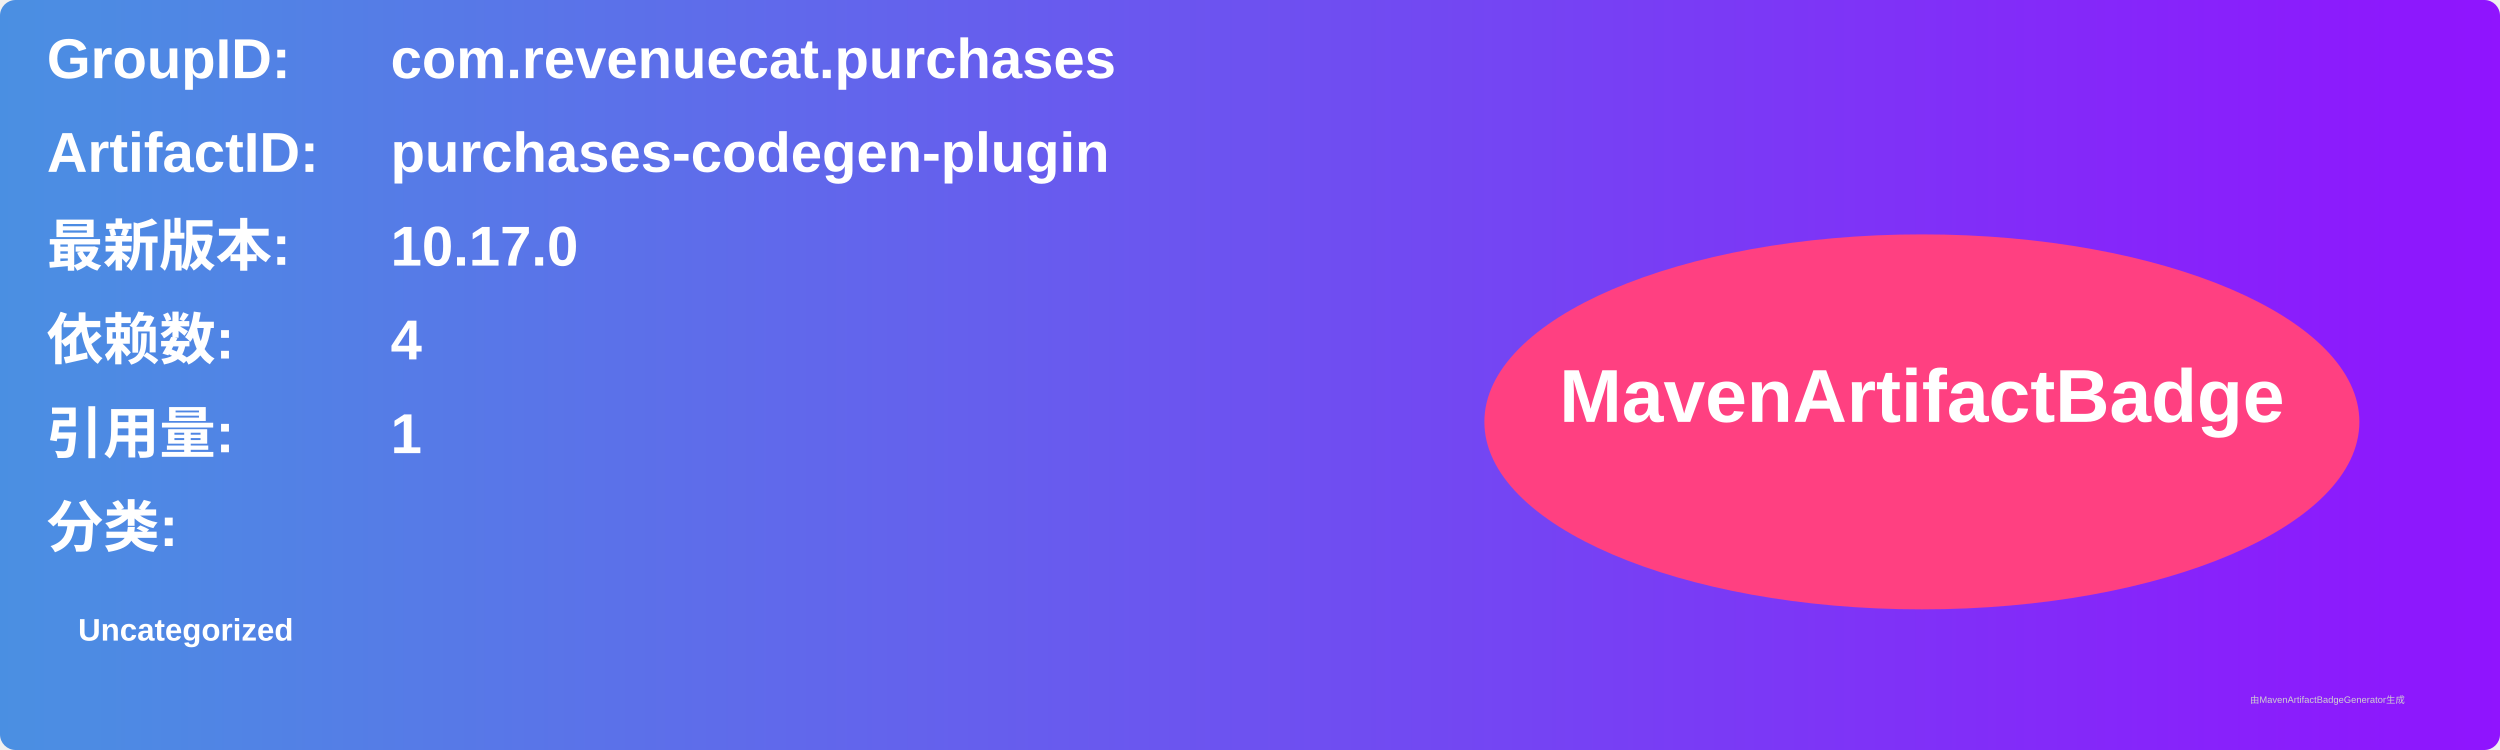
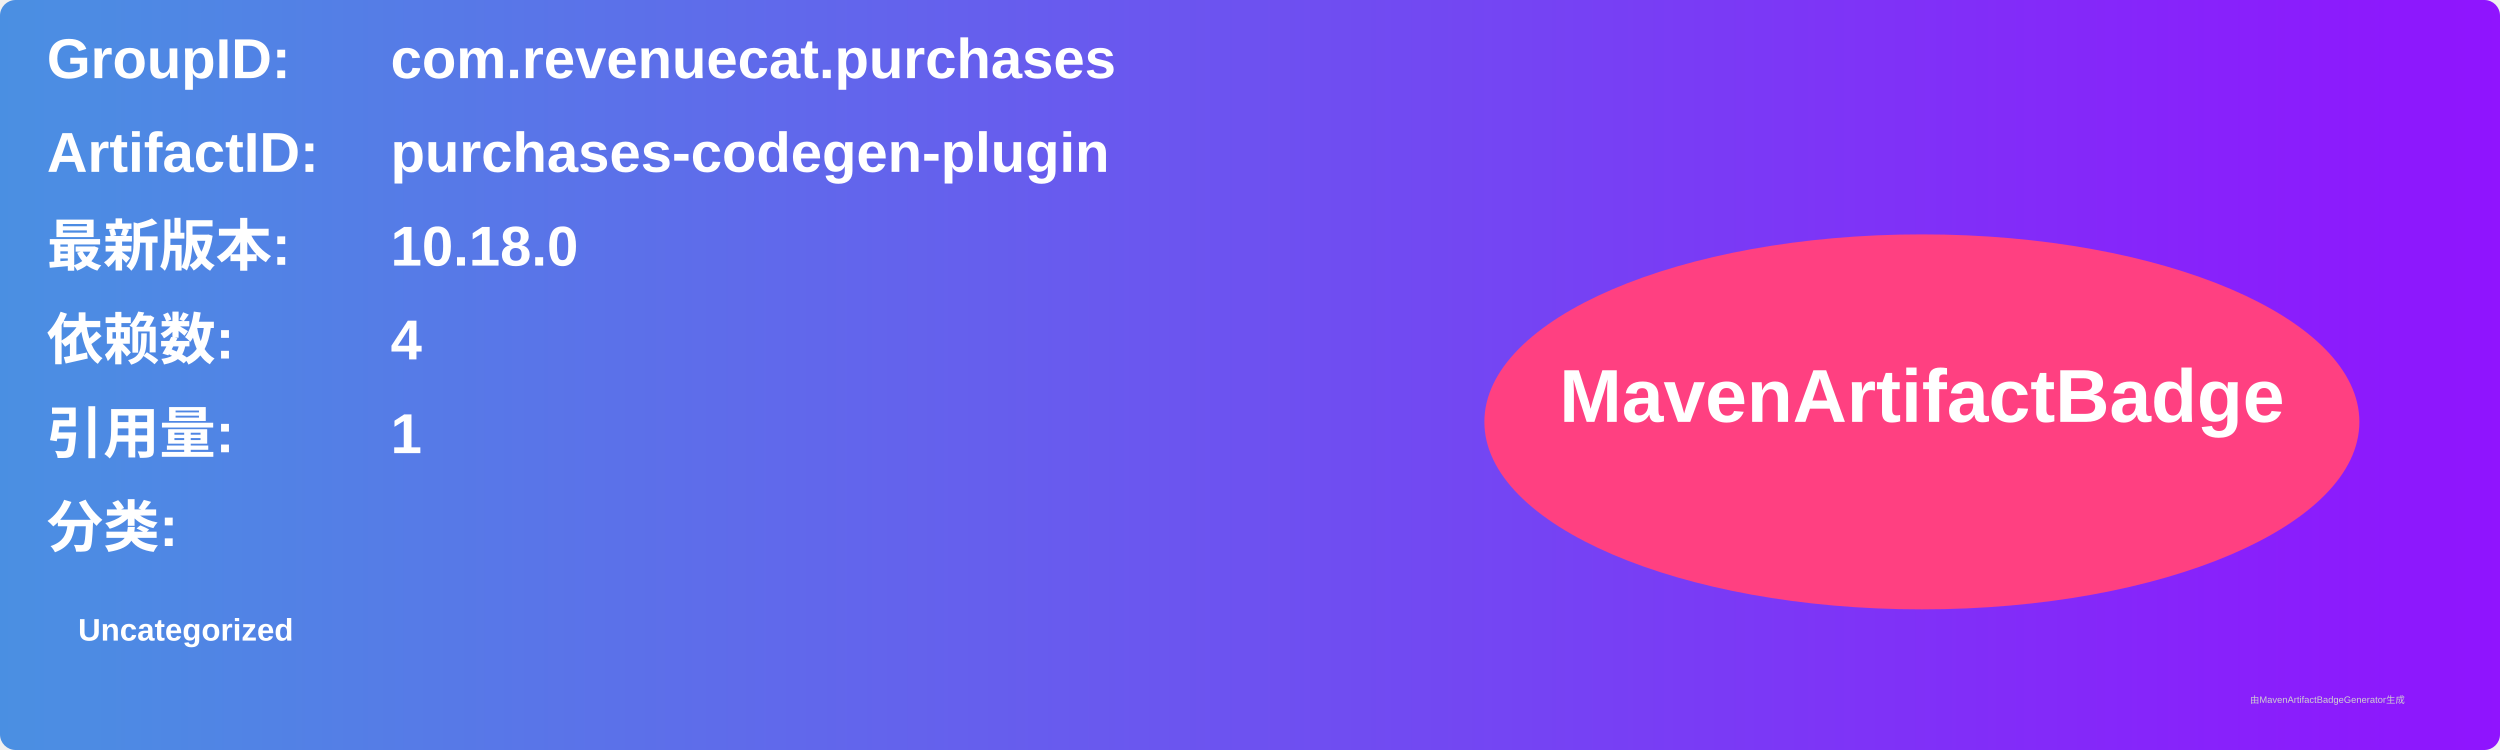
<svg xmlns="http://www.w3.org/2000/svg" width="800" height="240" viewBox="0 0 800 240">
  <linearGradient id="grad" x1="0%" y1="0%" x2="100%" y2="0%">
    <stop offset="0%" stop-color="#4a90e2" />
    <stop offset="100%" stop-color="#9013fe" />
  </linearGradient>
  <rect width="100%" height="100%" rx="5" ry="5" fill="url(#grad)" />
  <g transform="translate(15, 15)">
    <text x="0" y="10" font-family="Arial" font-size="18" fill="white" font-weight="bold" width="260">GroupID:</text>
    <text x="110" y="10" font-family="Arial" font-size="18" fill="white" font-weight="bold" width="460">com.revenuecat.purchases</text>
    <text x="0" y="40" font-family="Arial" font-size="18" fill="white" font-weight="bold" width="260">ArtifactID:</text>
    <text x="110" y="40" font-family="Arial" font-size="18" fill="white" font-weight="bold" width="460">purchases-codegen-plugin</text>
    <text x="0" y="70" font-family="Arial" font-size="18" fill="white" font-weight="bold">最新版本:</text>
    <text x="110" y="70" font-family="Arial" font-size="18" fill="white" font-weight="bold">
-       <tspan font-weight="bold">10.17.0</tspan>
+       <tspan font-weight="bold">10.18.0</tspan>
    </text>
    <text x="0" y="100" font-family="Arial" font-size="18" fill="white" font-weight="bold">依赖数: </text>
    <text x="110" y="100" font-family="Arial" font-size="18" fill="white">
      <tspan font-weight="bold">4</tspan>
    </text>
    <text x="0" y="130" font-family="Arial" font-size="18" fill="white" font-weight="bold">引用量: </text>
    <text x="110" y="130" font-family="Arial" font-size="18" fill="white">
      <tspan font-weight="bold">1</tspan>
    </text>
    <text x="0" y="160" font-family="Arial" font-size="18" fill="white" font-weight="bold">分类:</text>
    <text x="10" y="190" font-family="Arial" font-size="10" fill="white">
      <tspan font-weight="bold">Uncategorized</tspan>
    </text>
    <ellipse cx="600" cy="120" rx="140" ry="60" fill="#ff4081" />
    <text x="600" y="120" text-anchor="middle" font-family="Arial" font-size="24" fill="white" font-weight="bold">MavenArtifactBadge</text>
  </g>
  <text x="720" y="225" font-family="Arial" font-size="3" fill="#d0d0d0">由MavenArtifactBadgeGenerator生成</text>
</svg>
